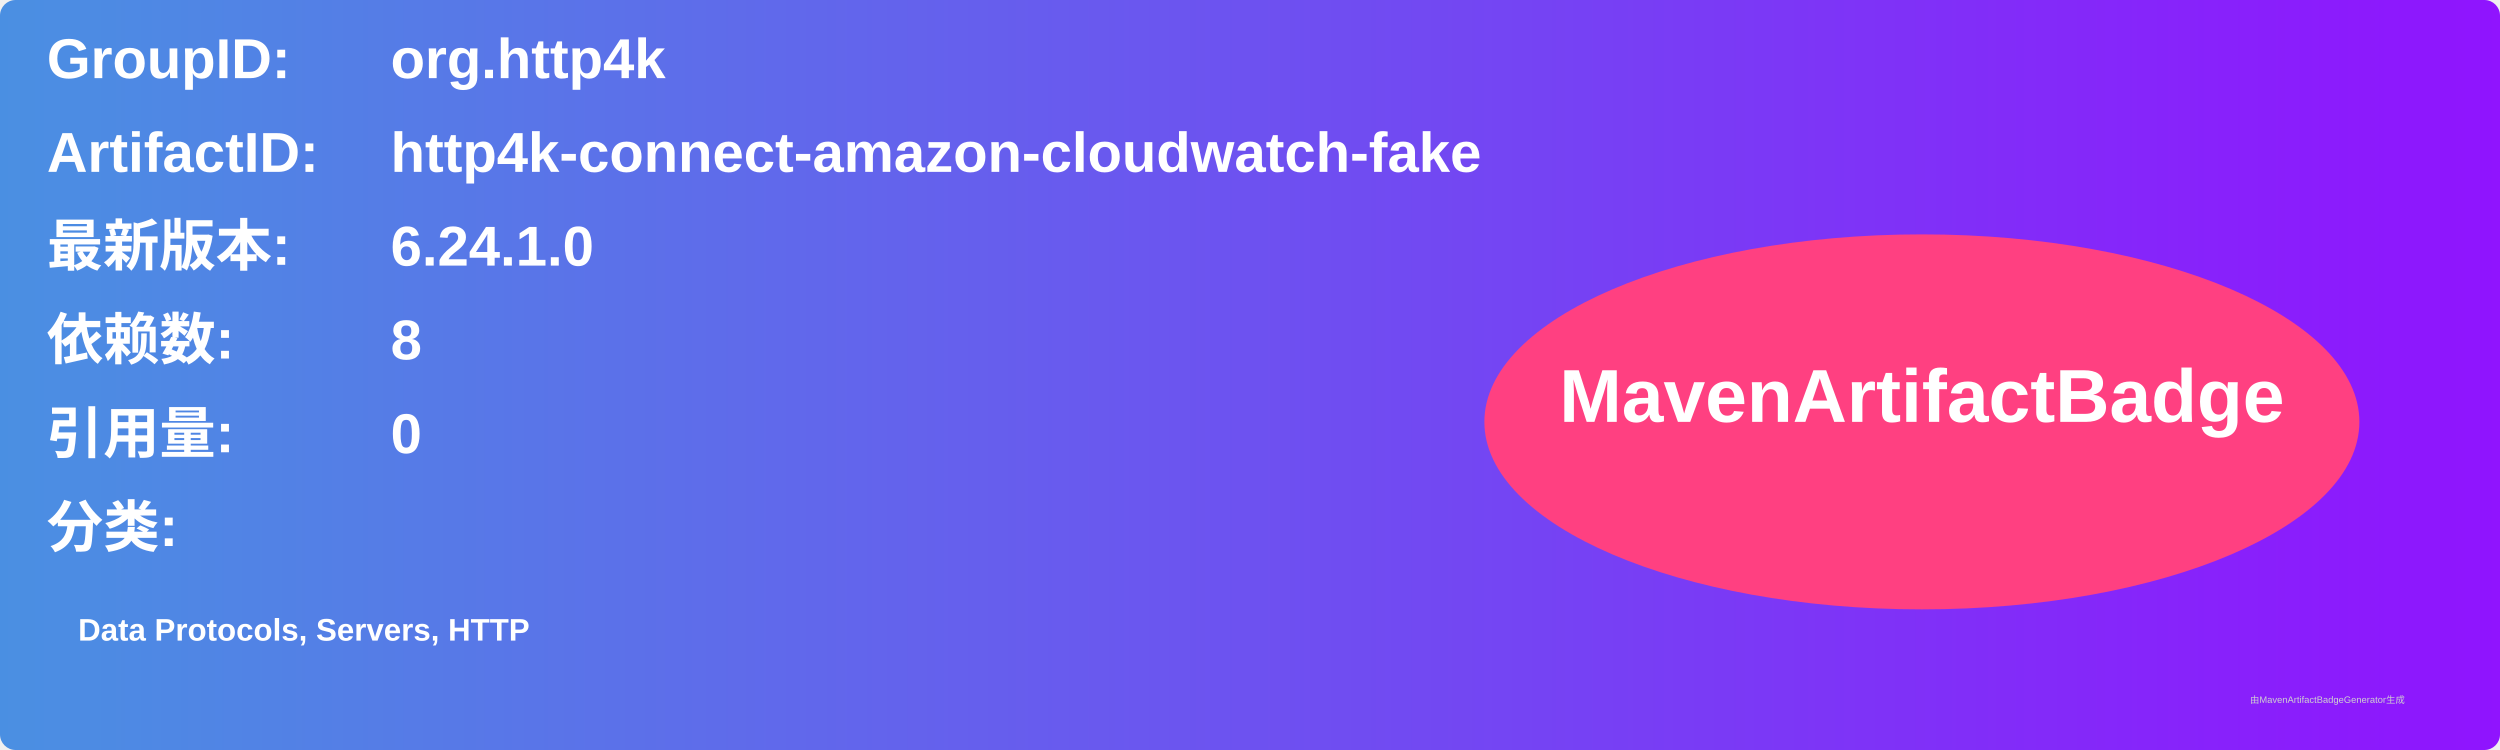
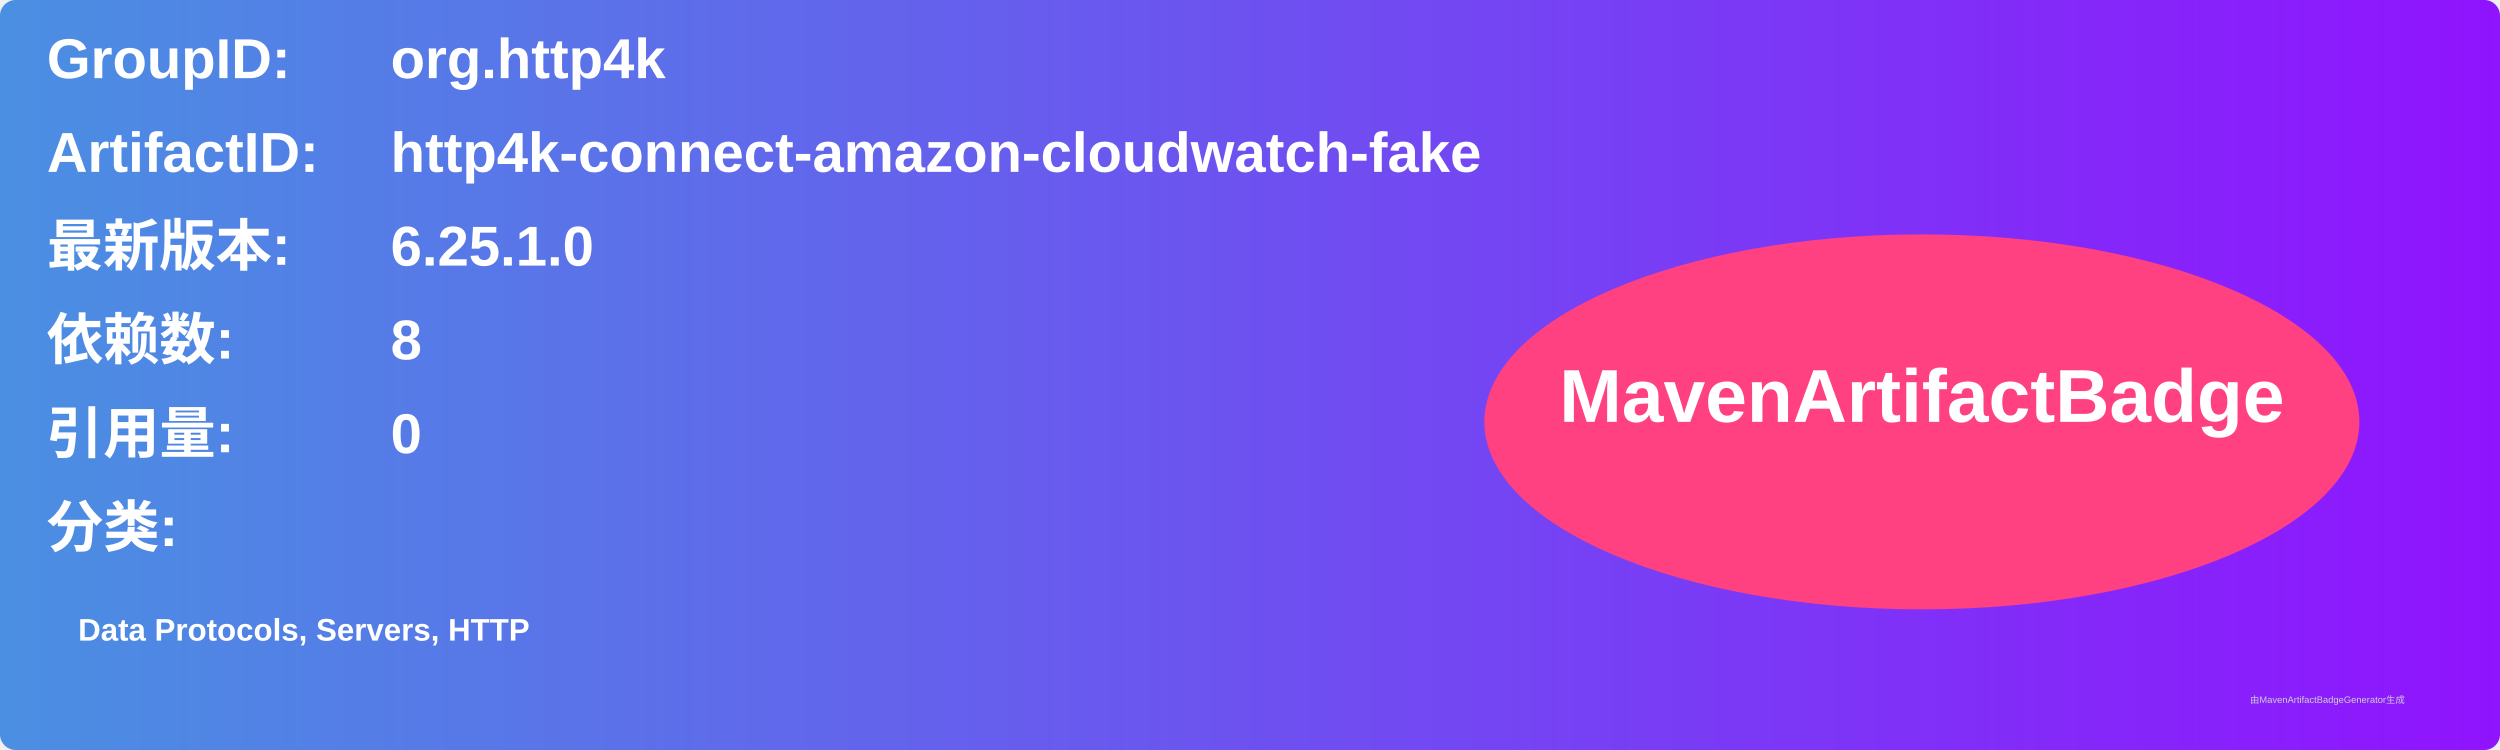
<svg xmlns="http://www.w3.org/2000/svg" width="800" height="240" viewBox="0 0 800 240">
  <linearGradient id="grad" x1="0%" y1="0%" x2="100%" y2="0%">
    <stop offset="0%" stop-color="#4a90e2" />
    <stop offset="100%" stop-color="#9013fe" />
  </linearGradient>
  <rect width="100%" height="100%" rx="5" ry="5" fill="url(#grad)" />
  <g transform="translate(15, 15)">
    <text x="0" y="10" font-family="Arial" font-size="18" fill="white" font-weight="bold" width="260">GroupID:</text>
    <text x="110" y="10" font-family="Arial" font-size="18" fill="white" font-weight="bold" width="460">org.http4k</text>
    <text x="0" y="40" font-family="Arial" font-size="18" fill="white" font-weight="bold" width="260">ArtifactID:</text>
    <text x="110" y="40" font-family="Arial" font-size="18" fill="white" font-weight="bold" width="460">http4k-connect-amazon-cloudwatch-fake</text>
    <text x="0" y="70" font-family="Arial" font-size="18" fill="white" font-weight="bold">最新版本:</text>
    <text x="110" y="70" font-family="Arial" font-size="18" fill="white" font-weight="bold">
-       <tspan font-weight="bold">6.24.1.0</tspan>
+       <tspan font-weight="bold">6.25.1.0</tspan>
    </text>
    <text x="0" y="100" font-family="Arial" font-size="18" fill="white" font-weight="bold">依赖数: </text>
    <text x="110" y="100" font-family="Arial" font-size="18" fill="white">
      <tspan font-weight="bold">8</tspan>
    </text>
    <text x="0" y="130" font-family="Arial" font-size="18" fill="white" font-weight="bold">引用量: </text>
    <text x="110" y="130" font-family="Arial" font-size="18" fill="white">
      <tspan font-weight="bold">0</tspan>
    </text>
    <text x="0" y="160" font-family="Arial" font-size="18" fill="white" font-weight="bold">分类:</text>
    <text x="10" y="190" font-family="Arial" font-size="10" fill="white">
      <tspan font-weight="bold">Data Protocols, Servers, HTTP</tspan>
    </text>
    <ellipse cx="600" cy="120" rx="140" ry="60" fill="#ff4081" />
    <text x="600" y="120" text-anchor="middle" font-family="Arial" font-size="24" fill="white" font-weight="bold">MavenArtifactBadge</text>
  </g>
  <text x="720" y="225" font-family="Arial" font-size="3" fill="#d0d0d0">由MavenArtifactBadgeGenerator生成</text>
</svg>
